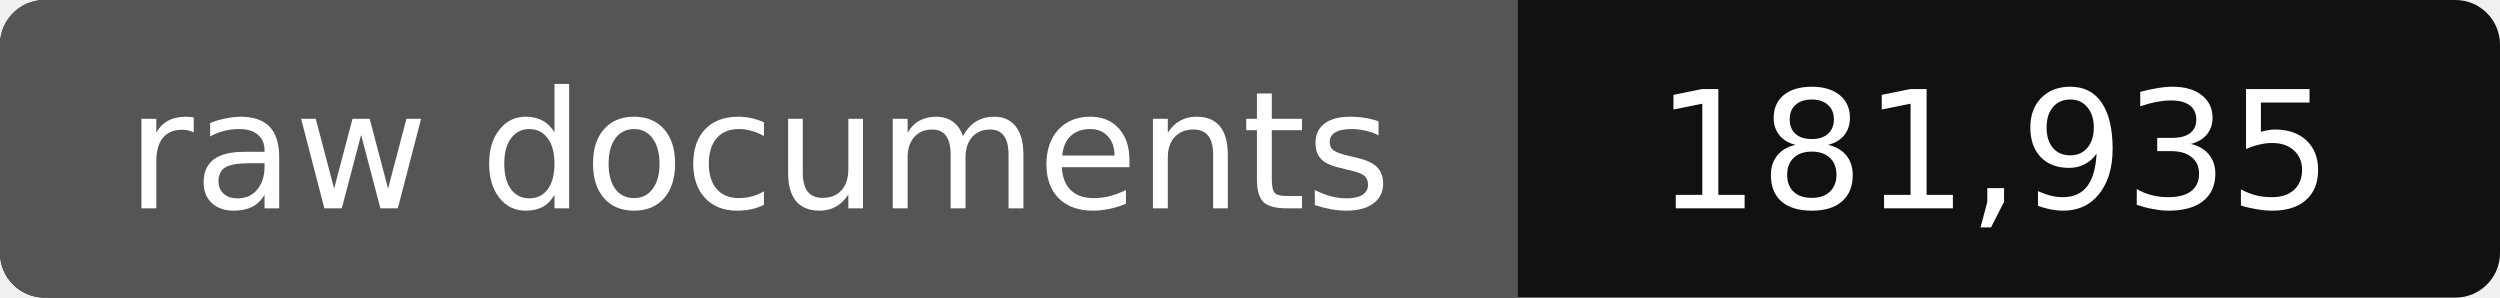
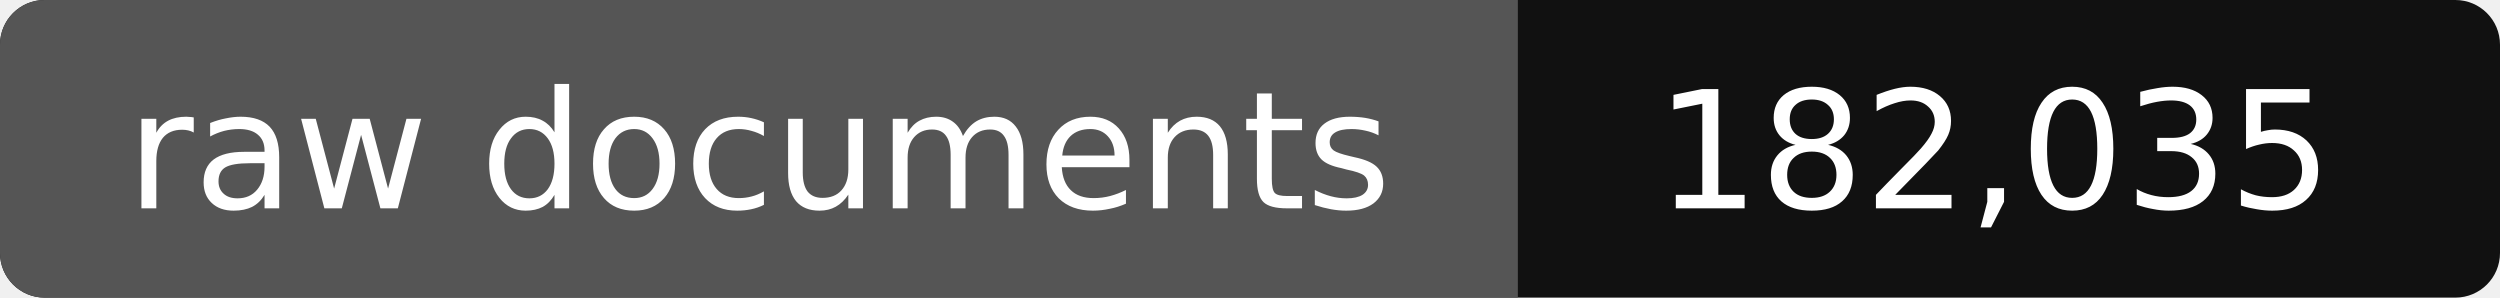
- <svg xmlns="http://www.w3.org/2000/svg" width="168" height="20" role="img" aria-label="raw documents: 181,935">
+ <svg xmlns="http://www.w3.org/2000/svg" width="168" height="20" role="img" aria-label="raw documents: 182,035">
  <rect width="168" height="20" rx="3" fill="#111" />
  <path fill="#555" d="M3 0h99v20H3a3 3 0 0 1-3-3V3a3 3 0 0 1 3-3z" />
  <g fill="#fff" text-anchor="middle" font-family="Verdana,DejaVu Sans,sans-serif" font-size="11">
    <text x="51" y="14">raw documents</text>
-     <text x="134" y="14">181,935</text>
+     <text x="134" y="14">182,035</text>
  </g>
</svg>
